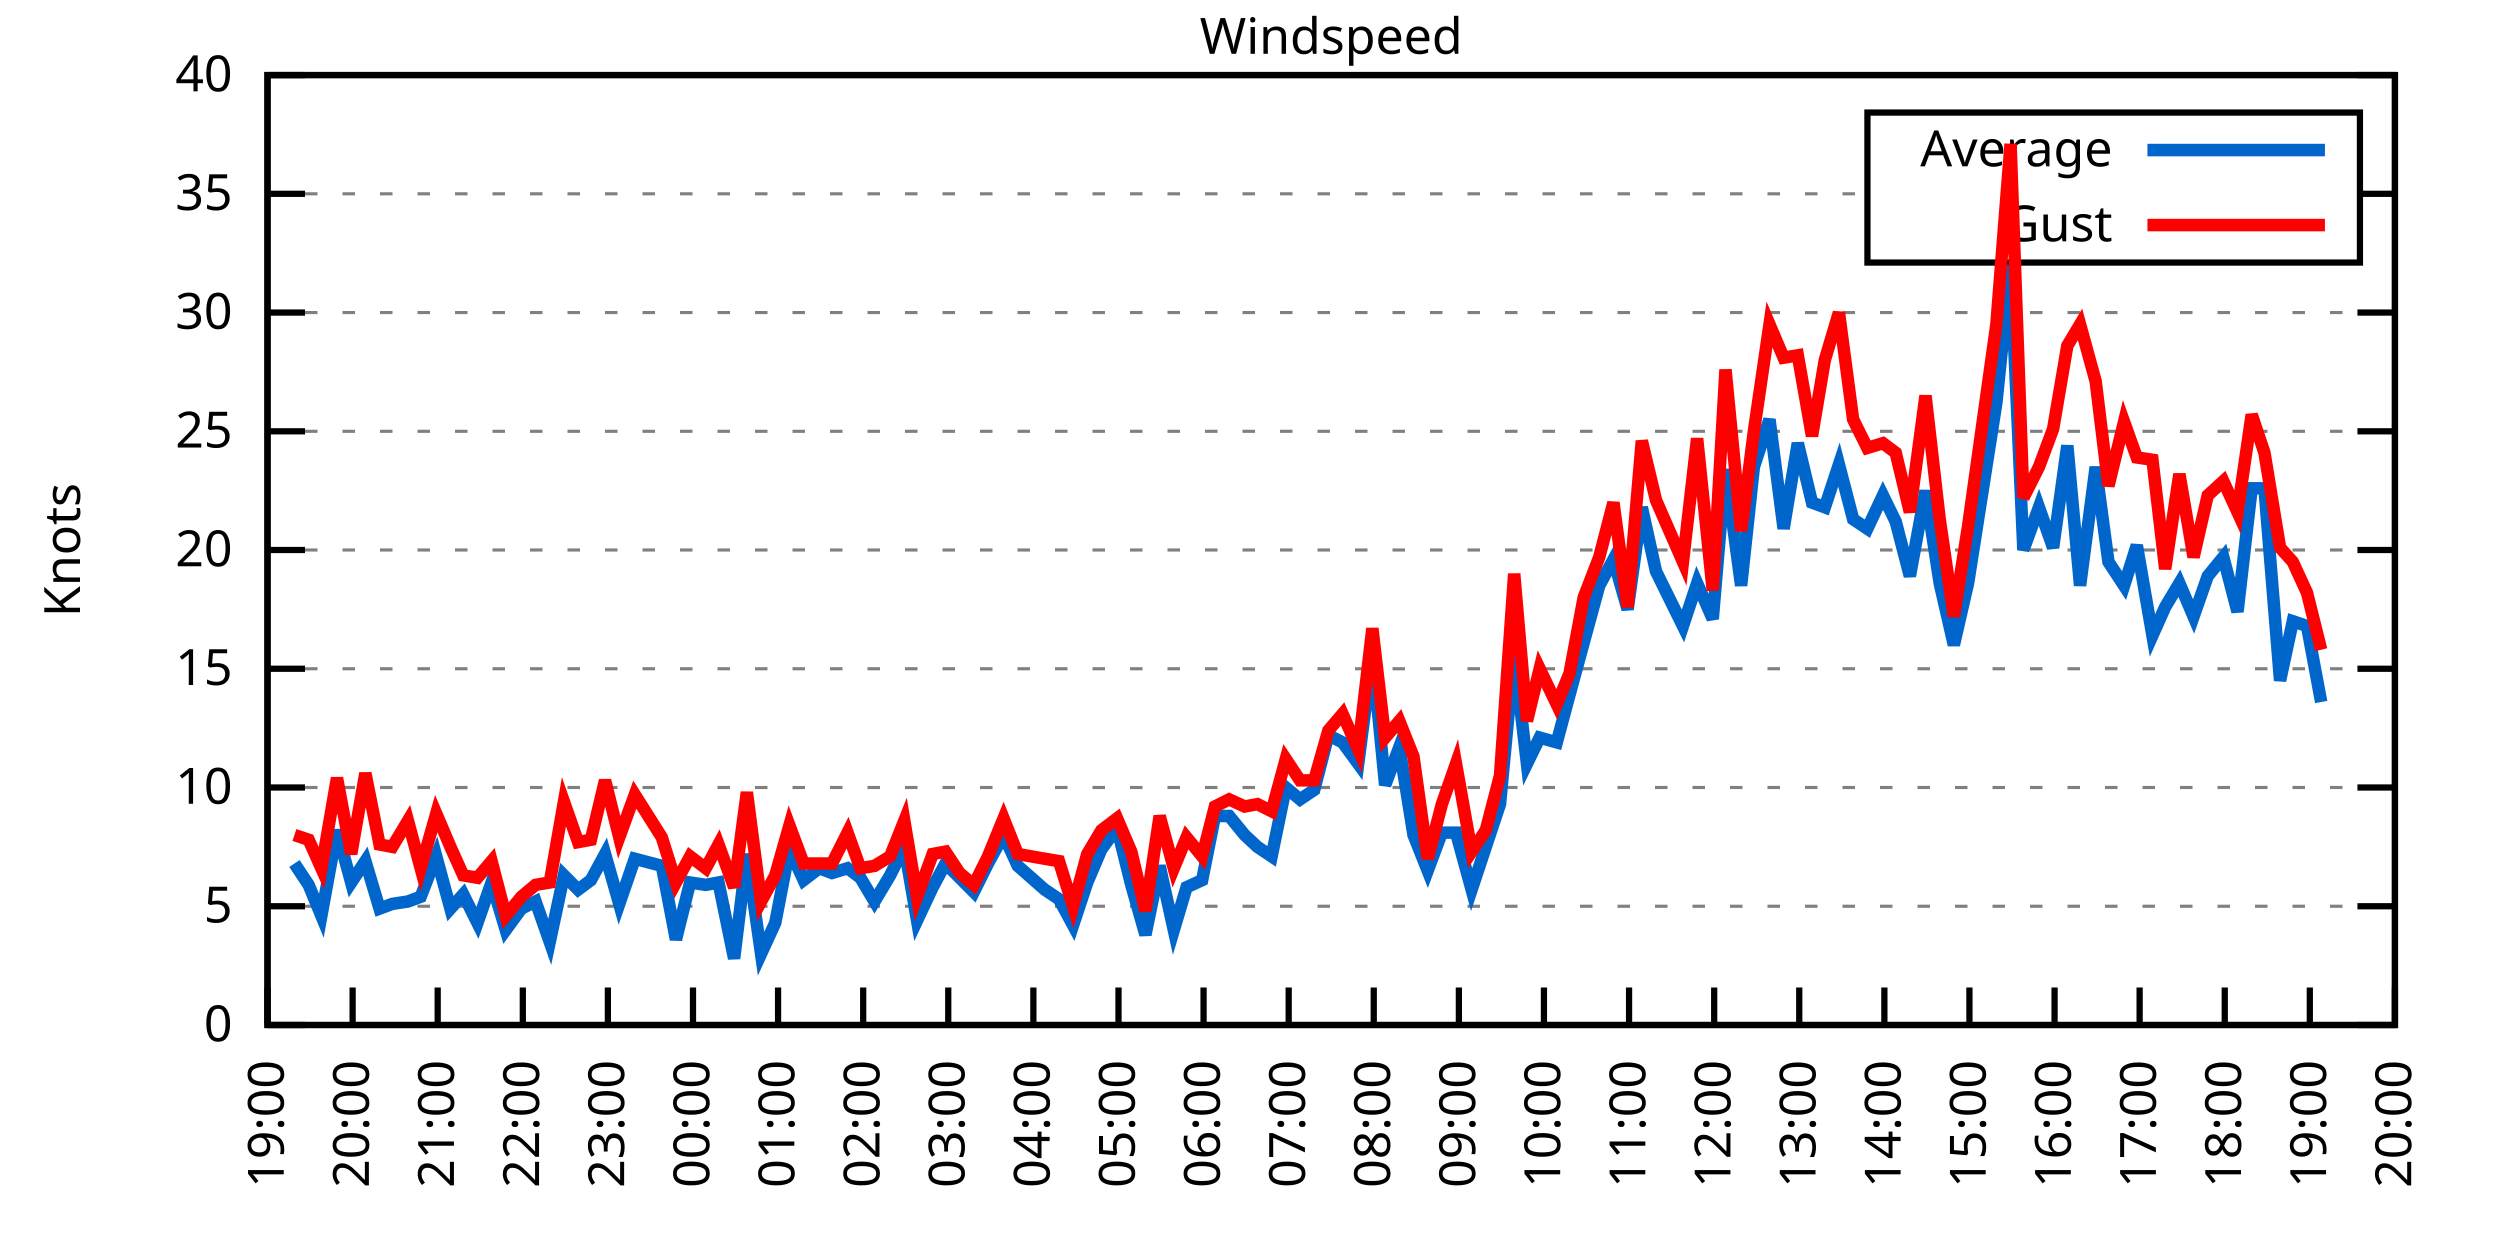
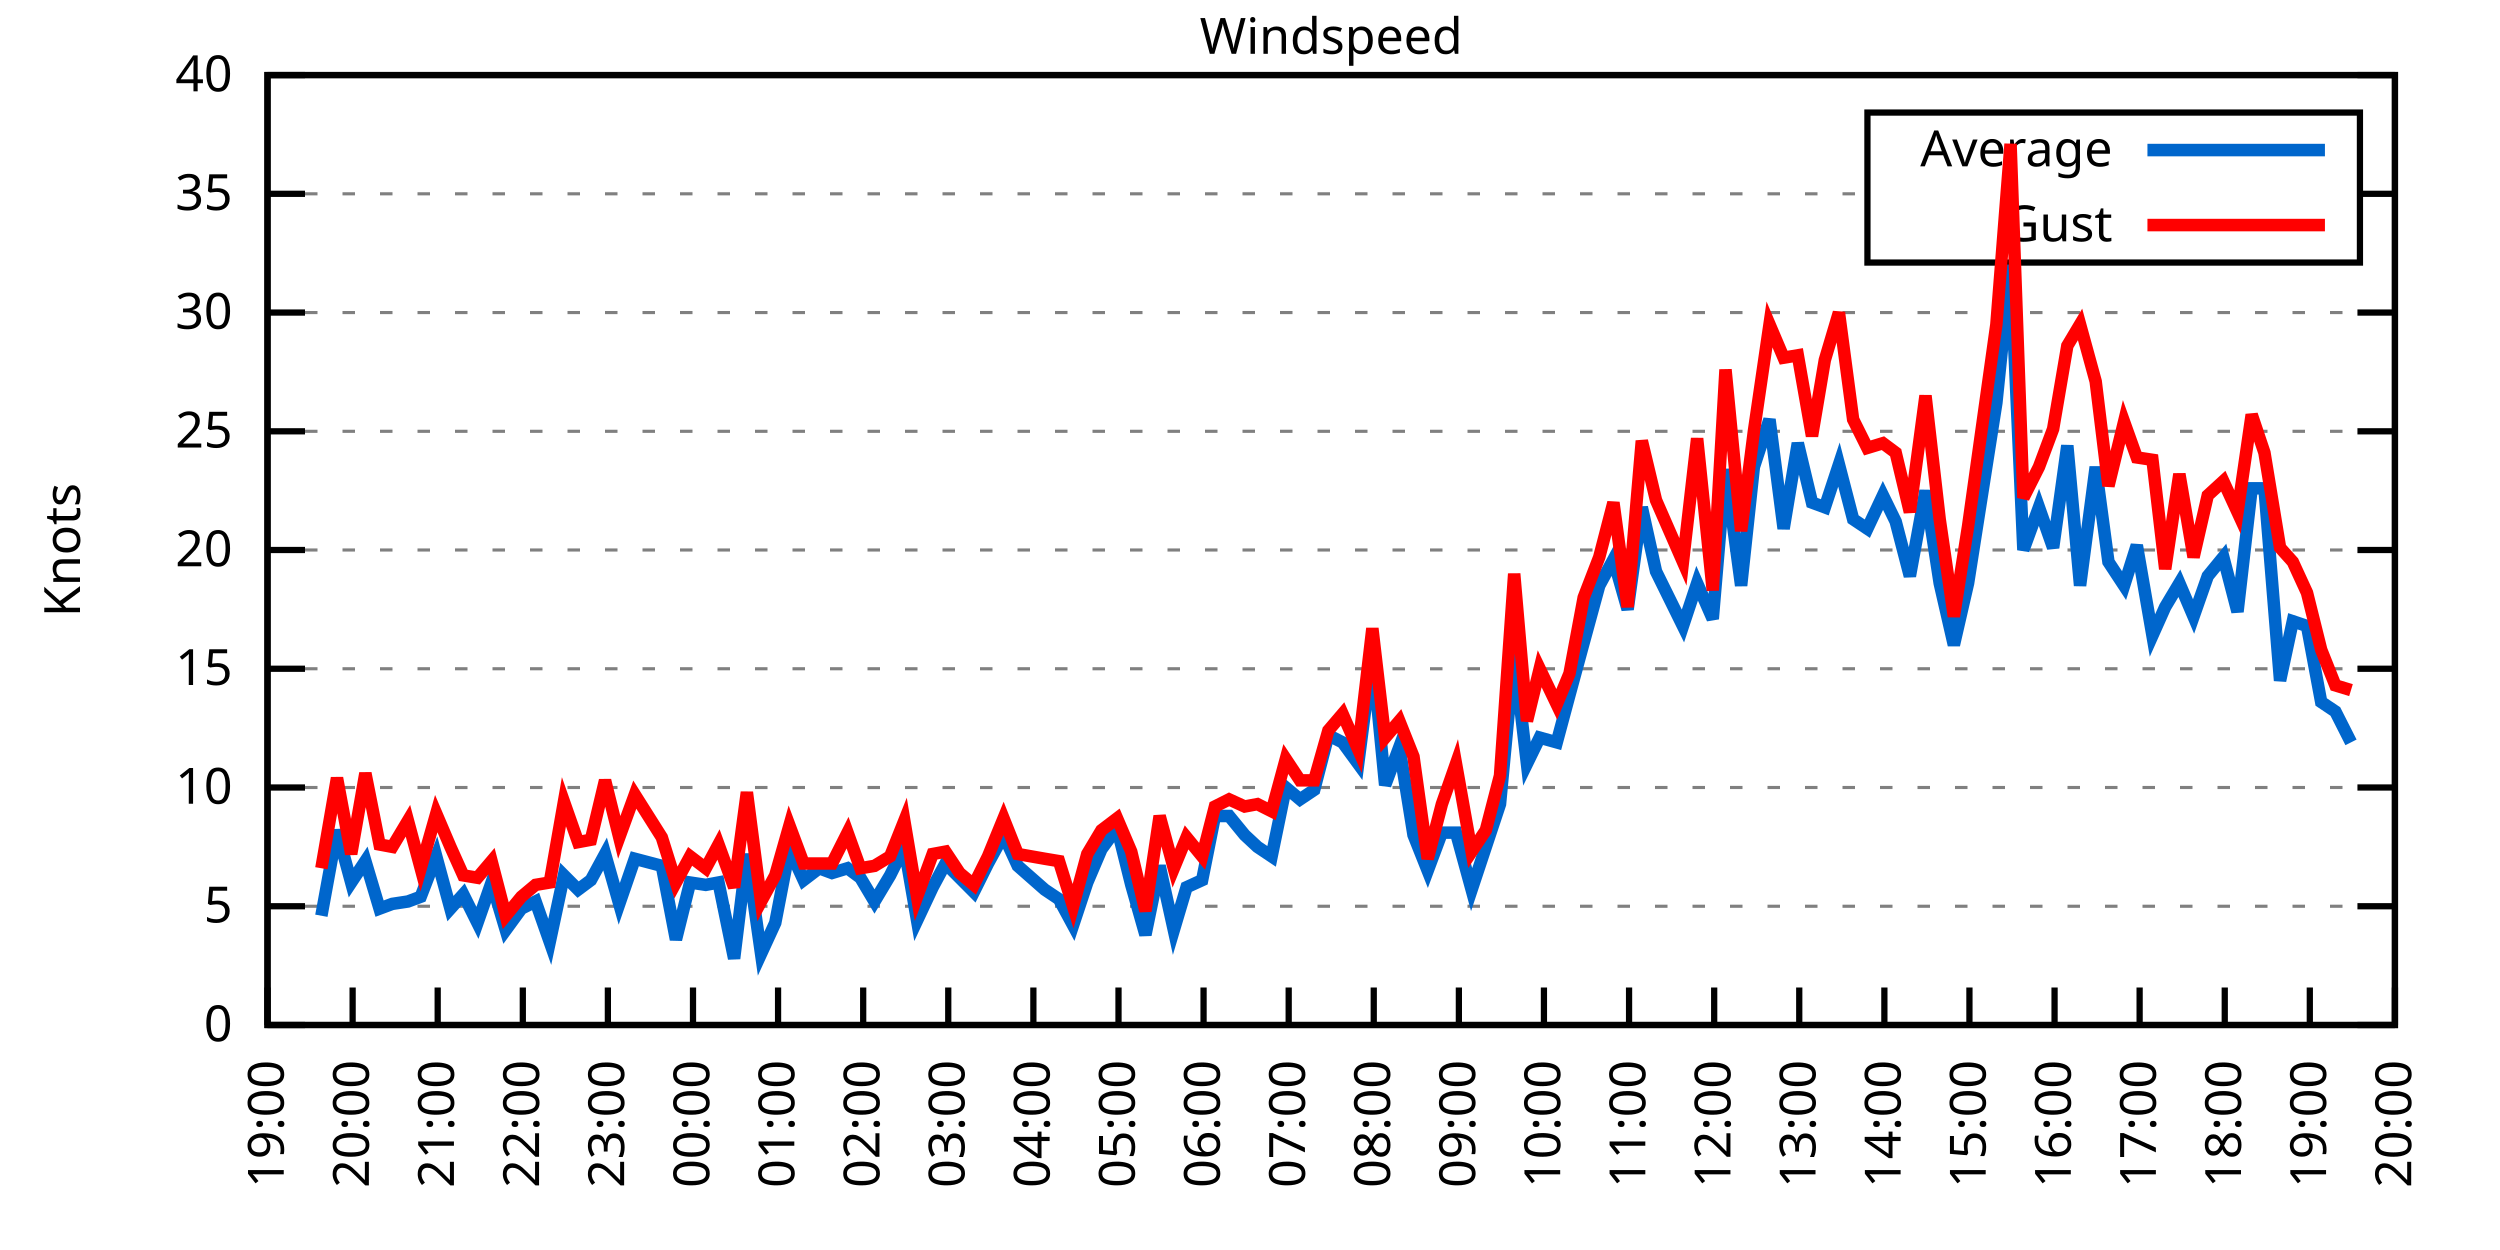
<svg xmlns="http://www.w3.org/2000/svg" xmlns:xlink="http://www.w3.org/1999/xlink" width="400" height="200" viewBox="0 0 400 200">
  <g id="gnuplot_canvas">
    <rect x="0" y="0" width="400" height="200" fill="none" />
    <defs>
      <circle id="gpDot" r="0.5" stroke-width="0.5" stroke="currentColor" />
      <path id="gpPt0" stroke-width="0.333" stroke="currentColor" d="M-1,0 h2 M0,-1 v2" />
      <path id="gpPt1" stroke-width="0.333" stroke="currentColor" d="M-1,-1 L1,1 M1,-1 L-1,1" />
      <path id="gpPt2" stroke-width="0.333" stroke="currentColor" d="M-1,0 L1,0 M0,-1 L0,1 M-1,-1 L1,1 M-1,1 L1,-1" />
      <rect id="gpPt3" stroke-width="0.333" stroke="currentColor" x="-1" y="-1" width="2" height="2" />
      <rect id="gpPt4" stroke-width="0.333" stroke="currentColor" fill="currentColor" x="-1" y="-1" width="2" height="2" />
      <circle id="gpPt5" stroke-width="0.333" stroke="currentColor" cx="0" cy="0" r="1" />
      <use xlink:href="#gpPt5" id="gpPt6" fill="currentColor" stroke="none" />
      <path id="gpPt7" stroke-width="0.333" stroke="currentColor" d="M0,-1.33 L-1.33,0.67 L1.33,0.67 z" />
      <use xlink:href="#gpPt7" id="gpPt8" fill="currentColor" stroke="none" />
      <use xlink:href="#gpPt7" id="gpPt9" stroke="currentColor" transform="rotate(180)" />
      <use xlink:href="#gpPt9" id="gpPt10" fill="currentColor" stroke="none" />
      <use xlink:href="#gpPt3" id="gpPt11" stroke="currentColor" transform="rotate(45)" />
      <use xlink:href="#gpPt11" id="gpPt12" fill="currentColor" stroke="none" />
      <path id="gpPt13" stroke-width="0.333" stroke="currentColor" d="M0,1.330 L1.265,0.411 L0.782,-1.067 L-0.782,-1.076 L-1.265,0.411 z" />
      <use xlink:href="#gpPt13" id="gpPt14" fill="currentColor" stroke="none" />
      <filter id="textbox" filterUnits="objectBoundingBox" x="0" y="0" height="1" width="1">
        <feFlood flood-color="white" flood-opacity="1" result="bgnd" />
        <feComposite in="SourceGraphic" in2="bgnd" operator="atop" />
      </filter>
      <filter id="greybox" filterUnits="objectBoundingBox" x="0" y="0" height="1" width="1">
        <feFlood flood-color="lightgrey" flood-opacity="1" result="grey" />
        <feComposite in="SourceGraphic" in2="grey" operator="atop" />
      </filter>
    </defs>
    <g fill="none" color="white" stroke="currentColor" stroke-width="1.00" stroke-linecap="butt" stroke-linejoin="miter">
</g>
    <g fill="none" color="black" stroke="currentColor" stroke-width="1.00" stroke-linecap="butt" stroke-linejoin="miter">
      <g stroke="none" shape-rendering="crispEdges">
        <polygon fill="rgb(255, 255, 255)" points="42.80,164.00 383.18,164.00 383.18,12.02 42.80,12.02 " />
      </g>
    </g>
    <g fill="none" color="black" stroke="currentColor" stroke-width="1.00" stroke-linecap="butt" stroke-linejoin="miter">
</g>
    <g fill="none" color="black" stroke="black" stroke-width="0.50" stroke-linecap="butt" stroke-linejoin="miter">
</g>
    <g fill="none" color="gray" stroke="currentColor" stroke-width="0.50" stroke-linecap="butt" stroke-linejoin="miter">
      <path stroke="gray" stroke-dasharray="2,4" class="gridline" d="M42.80,164.00 L383.19,164.00  " />
    </g>
    <g fill="none" color="gray" stroke="gray" stroke-width="1.00" stroke-linecap="butt" stroke-linejoin="miter">
</g>
    <g fill="none" color="black" stroke="currentColor" stroke-width="1.00" stroke-linecap="butt" stroke-linejoin="miter">
      <path stroke="black" d="M42.80,164.00 L48.80,164.00 M383.19,164.00 L377.19,164.00  " />
      <g transform="translate(37.20,166.60)" stroke="none" fill="black" font-family="Sans" font-size="8.00" text-anchor="end">
        <text>
          <tspan font-family="Sans"> 0</tspan>
        </text>
      </g>
    </g>
    <g fill="none" color="black" stroke="currentColor" stroke-width="1.00" stroke-linecap="butt" stroke-linejoin="miter">
</g>
    <g fill="none" color="black" stroke="black" stroke-width="0.50" stroke-linecap="butt" stroke-linejoin="miter">
</g>
    <g fill="none" color="gray" stroke="currentColor" stroke-width="0.50" stroke-linecap="butt" stroke-linejoin="miter">
      <path stroke="gray" stroke-dasharray="2,4" class="gridline" d="M42.80,145.00 L383.19,145.00  " />
    </g>
    <g fill="none" color="gray" stroke="gray" stroke-width="1.00" stroke-linecap="butt" stroke-linejoin="miter">
</g>
    <g fill="none" color="black" stroke="currentColor" stroke-width="1.00" stroke-linecap="butt" stroke-linejoin="miter">
      <path stroke="black" d="M42.80,145.00 L48.80,145.00 M383.19,145.00 L377.19,145.00  " />
      <g transform="translate(37.20,147.60)" stroke="none" fill="black" font-family="Sans" font-size="8.00" text-anchor="end">
        <text>
          <tspan font-family="Sans"> 5</tspan>
        </text>
      </g>
    </g>
    <g fill="none" color="black" stroke="currentColor" stroke-width="1.00" stroke-linecap="butt" stroke-linejoin="miter">
</g>
    <g fill="none" color="black" stroke="black" stroke-width="0.50" stroke-linecap="butt" stroke-linejoin="miter">
</g>
    <g fill="none" color="gray" stroke="currentColor" stroke-width="0.50" stroke-linecap="butt" stroke-linejoin="miter">
      <path stroke="gray" stroke-dasharray="2,4" class="gridline" d="M42.80,126.00 L383.19,126.00  " />
    </g>
    <g fill="none" color="gray" stroke="gray" stroke-width="1.00" stroke-linecap="butt" stroke-linejoin="miter">
</g>
    <g fill="none" color="black" stroke="currentColor" stroke-width="1.00" stroke-linecap="butt" stroke-linejoin="miter">
      <path stroke="black" d="M42.80,126.00 L48.80,126.00 M383.19,126.00 L377.19,126.00  " />
      <g transform="translate(37.20,128.60)" stroke="none" fill="black" font-family="Sans" font-size="8.00" text-anchor="end">
        <text>
          <tspan font-family="Sans"> 10</tspan>
        </text>
      </g>
    </g>
    <g fill="none" color="black" stroke="currentColor" stroke-width="1.00" stroke-linecap="butt" stroke-linejoin="miter">
</g>
    <g fill="none" color="black" stroke="black" stroke-width="0.50" stroke-linecap="butt" stroke-linejoin="miter">
</g>
    <g fill="none" color="gray" stroke="currentColor" stroke-width="0.50" stroke-linecap="butt" stroke-linejoin="miter">
      <path stroke="gray" stroke-dasharray="2,4" class="gridline" d="M42.80,107.00 L383.19,107.00  " />
    </g>
    <g fill="none" color="gray" stroke="gray" stroke-width="1.00" stroke-linecap="butt" stroke-linejoin="miter">
</g>
    <g fill="none" color="black" stroke="currentColor" stroke-width="1.00" stroke-linecap="butt" stroke-linejoin="miter">
      <path stroke="black" d="M42.80,107.00 L48.80,107.00 M383.19,107.00 L377.19,107.00  " />
      <g transform="translate(37.20,109.60)" stroke="none" fill="black" font-family="Sans" font-size="8.00" text-anchor="end">
        <text>
          <tspan font-family="Sans"> 15</tspan>
        </text>
      </g>
    </g>
    <g fill="none" color="black" stroke="currentColor" stroke-width="1.00" stroke-linecap="butt" stroke-linejoin="miter">
</g>
    <g fill="none" color="black" stroke="black" stroke-width="0.50" stroke-linecap="butt" stroke-linejoin="miter">
</g>
    <g fill="none" color="gray" stroke="currentColor" stroke-width="0.50" stroke-linecap="butt" stroke-linejoin="miter">
      <path stroke="gray" stroke-dasharray="2,4" class="gridline" d="M42.80,88.00 L383.19,88.00  " />
    </g>
    <g fill="none" color="gray" stroke="gray" stroke-width="1.00" stroke-linecap="butt" stroke-linejoin="miter">
</g>
    <g fill="none" color="black" stroke="currentColor" stroke-width="1.00" stroke-linecap="butt" stroke-linejoin="miter">
      <path stroke="black" d="M42.80,88.00 L48.80,88.00 M383.19,88.00 L377.19,88.00  " />
      <g transform="translate(37.20,90.60)" stroke="none" fill="black" font-family="Sans" font-size="8.00" text-anchor="end">
        <text>
          <tspan font-family="Sans"> 20</tspan>
        </text>
      </g>
    </g>
    <g fill="none" color="black" stroke="currentColor" stroke-width="1.00" stroke-linecap="butt" stroke-linejoin="miter">
</g>
    <g fill="none" color="black" stroke="black" stroke-width="0.50" stroke-linecap="butt" stroke-linejoin="miter">
</g>
    <g fill="none" color="gray" stroke="currentColor" stroke-width="0.50" stroke-linecap="butt" stroke-linejoin="miter">
      <path stroke="gray" stroke-dasharray="2,4" class="gridline" d="M42.80,69.01 L383.19,69.01  " />
    </g>
    <g fill="none" color="gray" stroke="gray" stroke-width="1.00" stroke-linecap="butt" stroke-linejoin="miter">
</g>
    <g fill="none" color="black" stroke="currentColor" stroke-width="1.00" stroke-linecap="butt" stroke-linejoin="miter">
      <path stroke="black" d="M42.80,69.01 L48.80,69.01 M383.19,69.01 L377.19,69.01  " />
      <g transform="translate(37.20,71.61)" stroke="none" fill="black" font-family="Sans" font-size="8.00" text-anchor="end">
        <text>
          <tspan font-family="Sans"> 25</tspan>
        </text>
      </g>
    </g>
    <g fill="none" color="black" stroke="currentColor" stroke-width="1.00" stroke-linecap="butt" stroke-linejoin="miter">
</g>
    <g fill="none" color="black" stroke="black" stroke-width="0.50" stroke-linecap="butt" stroke-linejoin="miter">
</g>
    <g fill="none" color="gray" stroke="currentColor" stroke-width="0.50" stroke-linecap="butt" stroke-linejoin="miter">
      <path stroke="gray" stroke-dasharray="2,4" class="gridline" d="M42.80,50.01 L383.19,50.01  " />
    </g>
    <g fill="none" color="gray" stroke="gray" stroke-width="1.00" stroke-linecap="butt" stroke-linejoin="miter">
</g>
    <g fill="none" color="black" stroke="currentColor" stroke-width="1.00" stroke-linecap="butt" stroke-linejoin="miter">
      <path stroke="black" d="M42.80,50.01 L48.80,50.01 M383.19,50.01 L377.19,50.01  " />
      <g transform="translate(37.20,52.61)" stroke="none" fill="black" font-family="Sans" font-size="8.00" text-anchor="end">
        <text>
          <tspan font-family="Sans"> 30</tspan>
        </text>
      </g>
    </g>
    <g fill="none" color="black" stroke="currentColor" stroke-width="1.00" stroke-linecap="butt" stroke-linejoin="miter">
</g>
    <g fill="none" color="black" stroke="black" stroke-width="0.50" stroke-linecap="butt" stroke-linejoin="miter">
</g>
    <g fill="none" color="gray" stroke="currentColor" stroke-width="0.50" stroke-linecap="butt" stroke-linejoin="miter">
      <path stroke="gray" stroke-dasharray="2,4" class="gridline" d="M42.80,31.01 L298.79,31.01 M377.59,31.01 L383.19,31.01  " />
    </g>
    <g fill="none" color="gray" stroke="gray" stroke-width="1.00" stroke-linecap="butt" stroke-linejoin="miter">
</g>
    <g fill="none" color="black" stroke="currentColor" stroke-width="1.00" stroke-linecap="butt" stroke-linejoin="miter">
      <path stroke="black" d="M42.80,31.01 L48.80,31.01 M383.19,31.01 L377.19,31.01  " />
      <g transform="translate(37.20,33.61)" stroke="none" fill="black" font-family="Sans" font-size="8.00" text-anchor="end">
        <text>
          <tspan font-family="Sans"> 35</tspan>
        </text>
      </g>
    </g>
    <g fill="none" color="black" stroke="currentColor" stroke-width="1.00" stroke-linecap="butt" stroke-linejoin="miter">
</g>
    <g fill="none" color="black" stroke="black" stroke-width="0.50" stroke-linecap="butt" stroke-linejoin="miter">
</g>
    <g fill="none" color="gray" stroke="currentColor" stroke-width="0.50" stroke-linecap="butt" stroke-linejoin="miter">
      <path stroke="gray" stroke-dasharray="2,4" class="gridline" d="M42.80,12.01 L383.19,12.01  " />
    </g>
    <g fill="none" color="gray" stroke="gray" stroke-width="1.00" stroke-linecap="butt" stroke-linejoin="miter">
</g>
    <g fill="none" color="black" stroke="currentColor" stroke-width="1.00" stroke-linecap="butt" stroke-linejoin="miter">
      <path stroke="black" d="M42.80,12.01 L48.80,12.01 M383.19,12.01 L377.19,12.01  " />
      <g transform="translate(37.20,14.61)" stroke="none" fill="black" font-family="Sans" font-size="8.00" text-anchor="end">
        <text>
          <tspan font-family="Sans"> 40</tspan>
        </text>
      </g>
    </g>
    <g fill="none" color="black" stroke="currentColor" stroke-width="1.00" stroke-linecap="butt" stroke-linejoin="miter">
      <path stroke="black" d="M42.80,164.00 L42.80,158.00  " />
      <g transform="translate(45.40,169.60) rotate(270.00)" stroke="none" fill="black" font-family="Sans" font-size="8.00" text-anchor="end">
        <text>
          <tspan font-family="Sans">19:00</tspan>
        </text>
      </g>
    </g>
    <g fill="none" color="black" stroke="currentColor" stroke-width="1.00" stroke-linecap="butt" stroke-linejoin="miter">
      <path stroke="black" d="M56.42,164.00 L56.42,158.00  " />
      <g transform="translate(59.02,169.60) rotate(270.00)" stroke="none" fill="black" font-family="Sans" font-size="8.00" text-anchor="end">
        <text>
          <tspan font-family="Sans">20:00</tspan>
        </text>
      </g>
    </g>
    <g fill="none" color="black" stroke="currentColor" stroke-width="1.00" stroke-linecap="butt" stroke-linejoin="miter">
      <path stroke="black" d="M70.03,164.00 L70.03,158.00  " />
      <g transform="translate(72.63,169.60) rotate(270.00)" stroke="none" fill="black" font-family="Sans" font-size="8.00" text-anchor="end">
        <text>
          <tspan font-family="Sans">21:00</tspan>
        </text>
      </g>
    </g>
    <g fill="none" color="black" stroke="currentColor" stroke-width="1.00" stroke-linecap="butt" stroke-linejoin="miter">
      <path stroke="black" d="M83.65,164.00 L83.65,158.00  " />
      <g transform="translate(86.25,169.60) rotate(270.00)" stroke="none" fill="black" font-family="Sans" font-size="8.00" text-anchor="end">
        <text>
          <tspan font-family="Sans">22:00</tspan>
        </text>
      </g>
    </g>
    <g fill="none" color="black" stroke="currentColor" stroke-width="1.00" stroke-linecap="butt" stroke-linejoin="miter">
      <path stroke="black" d="M97.26,164.00 L97.26,158.00  " />
      <g transform="translate(99.86,169.60) rotate(270.00)" stroke="none" fill="black" font-family="Sans" font-size="8.00" text-anchor="end">
        <text>
          <tspan font-family="Sans">23:00</tspan>
        </text>
      </g>
    </g>
    <g fill="none" color="black" stroke="currentColor" stroke-width="1.00" stroke-linecap="butt" stroke-linejoin="miter">
      <path stroke="black" d="M110.88,164.00 L110.88,158.00  " />
      <g transform="translate(113.48,169.60) rotate(270.00)" stroke="none" fill="black" font-family="Sans" font-size="8.00" text-anchor="end">
        <text>
          <tspan font-family="Sans">00:00</tspan>
        </text>
      </g>
    </g>
    <g fill="none" color="black" stroke="currentColor" stroke-width="1.00" stroke-linecap="butt" stroke-linejoin="miter">
      <path stroke="black" d="M124.49,164.00 L124.49,158.00  " />
      <g transform="translate(127.09,169.60) rotate(270.00)" stroke="none" fill="black" font-family="Sans" font-size="8.00" text-anchor="end">
        <text>
          <tspan font-family="Sans">01:00</tspan>
        </text>
      </g>
    </g>
    <g fill="none" color="black" stroke="currentColor" stroke-width="1.00" stroke-linecap="butt" stroke-linejoin="miter">
      <path stroke="black" d="M138.11,164.00 L138.11,158.00  " />
      <g transform="translate(140.71,169.60) rotate(270.00)" stroke="none" fill="black" font-family="Sans" font-size="8.00" text-anchor="end">
        <text>
          <tspan font-family="Sans">02:00</tspan>
        </text>
      </g>
    </g>
    <g fill="none" color="black" stroke="currentColor" stroke-width="1.00" stroke-linecap="butt" stroke-linejoin="miter">
      <path stroke="black" d="M151.72,164.00 L151.72,158.00  " />
      <g transform="translate(154.32,169.60) rotate(270.00)" stroke="none" fill="black" font-family="Sans" font-size="8.00" text-anchor="end">
        <text>
          <tspan font-family="Sans">03:00</tspan>
        </text>
      </g>
    </g>
    <g fill="none" color="black" stroke="currentColor" stroke-width="1.00" stroke-linecap="butt" stroke-linejoin="miter">
      <path stroke="black" d="M165.34,164.00 L165.34,158.00  " />
      <g transform="translate(167.94,169.60) rotate(270.00)" stroke="none" fill="black" font-family="Sans" font-size="8.00" text-anchor="end">
        <text>
          <tspan font-family="Sans">04:00</tspan>
        </text>
      </g>
    </g>
    <g fill="none" color="black" stroke="currentColor" stroke-width="1.00" stroke-linecap="butt" stroke-linejoin="miter">
      <path stroke="black" d="M178.96,164.00 L178.96,158.00  " />
      <g transform="translate(181.56,169.60) rotate(270.00)" stroke="none" fill="black" font-family="Sans" font-size="8.00" text-anchor="end">
        <text>
          <tspan font-family="Sans">05:00</tspan>
        </text>
      </g>
    </g>
    <g fill="none" color="black" stroke="currentColor" stroke-width="1.00" stroke-linecap="butt" stroke-linejoin="miter">
      <path stroke="black" d="M192.57,164.00 L192.57,158.00  " />
      <g transform="translate(195.17,169.60) rotate(270.00)" stroke="none" fill="black" font-family="Sans" font-size="8.00" text-anchor="end">
        <text>
          <tspan font-family="Sans">06:00</tspan>
        </text>
      </g>
    </g>
    <g fill="none" color="black" stroke="currentColor" stroke-width="1.00" stroke-linecap="butt" stroke-linejoin="miter">
      <path stroke="black" d="M206.19,164.00 L206.19,158.00  " />
      <g transform="translate(208.79,169.60) rotate(270.00)" stroke="none" fill="black" font-family="Sans" font-size="8.00" text-anchor="end">
        <text>
          <tspan font-family="Sans">07:00</tspan>
        </text>
      </g>
    </g>
    <g fill="none" color="black" stroke="currentColor" stroke-width="1.00" stroke-linecap="butt" stroke-linejoin="miter">
      <path stroke="black" d="M219.80,164.00 L219.80,158.00  " />
      <g transform="translate(222.40,169.60) rotate(270.00)" stroke="none" fill="black" font-family="Sans" font-size="8.00" text-anchor="end">
        <text>
          <tspan font-family="Sans">08:00</tspan>
        </text>
      </g>
    </g>
    <g fill="none" color="black" stroke="currentColor" stroke-width="1.00" stroke-linecap="butt" stroke-linejoin="miter">
      <path stroke="black" d="M233.42,164.00 L233.42,158.00  " />
      <g transform="translate(236.02,169.60) rotate(270.00)" stroke="none" fill="black" font-family="Sans" font-size="8.00" text-anchor="end">
        <text>
          <tspan font-family="Sans">09:00</tspan>
        </text>
      </g>
    </g>
    <g fill="none" color="black" stroke="currentColor" stroke-width="1.00" stroke-linecap="butt" stroke-linejoin="miter">
      <path stroke="black" d="M247.03,164.00 L247.03,158.00  " />
      <g transform="translate(249.63,169.60) rotate(270.00)" stroke="none" fill="black" font-family="Sans" font-size="8.00" text-anchor="end">
        <text>
          <tspan font-family="Sans">10:00</tspan>
        </text>
      </g>
    </g>
    <g fill="none" color="black" stroke="currentColor" stroke-width="1.00" stroke-linecap="butt" stroke-linejoin="miter">
      <path stroke="black" d="M260.65,164.00 L260.65,158.00  " />
      <g transform="translate(263.25,169.60) rotate(270.00)" stroke="none" fill="black" font-family="Sans" font-size="8.00" text-anchor="end">
        <text>
          <tspan font-family="Sans">11:00</tspan>
        </text>
      </g>
    </g>
    <g fill="none" color="black" stroke="currentColor" stroke-width="1.00" stroke-linecap="butt" stroke-linejoin="miter">
      <path stroke="black" d="M274.27,164.00 L274.27,158.00  " />
      <g transform="translate(276.87,169.60) rotate(270.00)" stroke="none" fill="black" font-family="Sans" font-size="8.00" text-anchor="end">
        <text>
          <tspan font-family="Sans">12:00</tspan>
        </text>
      </g>
    </g>
    <g fill="none" color="black" stroke="currentColor" stroke-width="1.00" stroke-linecap="butt" stroke-linejoin="miter">
      <path stroke="black" d="M287.88,164.00 L287.88,158.00  " />
      <g transform="translate(290.48,169.60) rotate(270.00)" stroke="none" fill="black" font-family="Sans" font-size="8.00" text-anchor="end">
        <text>
          <tspan font-family="Sans">13:00</tspan>
        </text>
      </g>
    </g>
    <g fill="none" color="black" stroke="currentColor" stroke-width="1.00" stroke-linecap="butt" stroke-linejoin="miter">
      <path stroke="black" d="M301.50,164.00 L301.50,158.00  " />
      <g transform="translate(304.10,169.60) rotate(270.00)" stroke="none" fill="black" font-family="Sans" font-size="8.00" text-anchor="end">
        <text>
          <tspan font-family="Sans">14:00</tspan>
        </text>
      </g>
    </g>
    <g fill="none" color="black" stroke="currentColor" stroke-width="1.00" stroke-linecap="butt" stroke-linejoin="miter">
      <path stroke="black" d="M315.11,164.00 L315.11,158.00  " />
      <g transform="translate(317.71,169.60) rotate(270.00)" stroke="none" fill="black" font-family="Sans" font-size="8.00" text-anchor="end">
        <text>
          <tspan font-family="Sans">15:00</tspan>
        </text>
      </g>
    </g>
    <g fill="none" color="black" stroke="currentColor" stroke-width="1.00" stroke-linecap="butt" stroke-linejoin="miter">
      <path stroke="black" d="M328.73,164.00 L328.73,158.00  " />
      <g transform="translate(331.33,169.60) rotate(270.00)" stroke="none" fill="black" font-family="Sans" font-size="8.00" text-anchor="end">
        <text>
          <tspan font-family="Sans">16:00</tspan>
        </text>
      </g>
    </g>
    <g fill="none" color="black" stroke="currentColor" stroke-width="1.00" stroke-linecap="butt" stroke-linejoin="miter">
      <path stroke="black" d="M342.34,164.00 L342.34,158.00  " />
      <g transform="translate(344.94,169.60) rotate(270.00)" stroke="none" fill="black" font-family="Sans" font-size="8.00" text-anchor="end">
        <text>
          <tspan font-family="Sans">17:00</tspan>
        </text>
      </g>
    </g>
    <g fill="none" color="black" stroke="currentColor" stroke-width="1.00" stroke-linecap="butt" stroke-linejoin="miter">
      <path stroke="black" d="M355.96,164.00 L355.96,158.00  " />
      <g transform="translate(358.56,169.60) rotate(270.00)" stroke="none" fill="black" font-family="Sans" font-size="8.00" text-anchor="end">
        <text>
          <tspan font-family="Sans">18:00</tspan>
        </text>
      </g>
    </g>
    <g fill="none" color="black" stroke="currentColor" stroke-width="1.00" stroke-linecap="butt" stroke-linejoin="miter">
      <path stroke="black" d="M369.57,164.00 L369.57,158.00  " />
      <g transform="translate(372.17,169.60) rotate(270.00)" stroke="none" fill="black" font-family="Sans" font-size="8.00" text-anchor="end">
        <text>
          <tspan font-family="Sans">19:00</tspan>
        </text>
      </g>
    </g>
    <g fill="none" color="black" stroke="currentColor" stroke-width="1.00" stroke-linecap="butt" stroke-linejoin="miter">
      <path stroke="black" d="M383.19,164.00 L383.19,158.00  " />
      <g transform="translate(385.79,169.60) rotate(270.00)" stroke="none" fill="black" font-family="Sans" font-size="8.00" text-anchor="end">
        <text>
          <tspan font-family="Sans">20:00</tspan>
        </text>
      </g>
    </g>
    <g fill="none" color="black" stroke="currentColor" stroke-width="1.00" stroke-linecap="butt" stroke-linejoin="miter">
</g>
    <g fill="none" color="black" stroke="currentColor" stroke-width="1.00" stroke-linecap="butt" stroke-linejoin="miter">
      <path stroke="black" d="M42.80,12.01 L42.80,164.00 L383.19,164.00 L383.19,12.01 L42.80,12.01 Z  " />
    </g>
    <g fill="none" color="black" stroke="currentColor" stroke-width="1.00" stroke-linecap="butt" stroke-linejoin="miter">
</g>
    <g fill="none" color="black" stroke="currentColor" stroke-width="1.00" stroke-linecap="butt" stroke-linejoin="miter">
      <path stroke="black" d="M298.79,42.01 L298.79,18.01 L377.59,18.01 L377.59,42.01 L298.79,42.01 Z  " />
    </g>
    <g id="Windspeed_plot_1">
      <g fill="none" color="white" stroke="black" stroke-width="2.00" stroke-linecap="butt" stroke-linejoin="miter">
</g>
      <g fill="none" color="black" stroke="currentColor" stroke-width="2.00" stroke-linecap="butt" stroke-linejoin="miter">
        <g transform="translate(337.99,26.61)" stroke="none" fill="black" font-family="Sans" font-size="8.00" text-anchor="end">
          <text>
            <tspan font-family="Sans">Average</tspan>
          </text>
        </g>
      </g>
      <g fill="none" color="black" stroke="currentColor" stroke-width="2.00" stroke-linecap="butt" stroke-linejoin="miter">
-         <path stroke="rgb(  0, 102, 204)" d="M343.59,24.01 L371.99,24.01 M47.11,138.16 L49.38,141.58 L51.42,146.52 L53.92,132.84 L56.19,141.20 L58.46,137.78   L60.73,145.38 L62.77,144.62 L65.27,144.24 L67.31,143.48 L69.80,137.02 L72.07,145.38 L74.12,143.10 L76.39,147.66   L78.65,141.20 L80.92,148.80 L83.42,145.38 L85.69,144.24 L87.96,150.70 L90.23,140.06 L92.50,142.34 L94.54,140.82   L96.81,136.64 L99.08,144.62 L101.57,137.40 L105.89,138.54 L108.15,150.32 L110.42,141.20 L112.92,141.58 L114.96,141.20   L117.46,153.36 L119.50,136.64 L121.77,152.60 L124.04,147.66 L126.31,135.88 L128.58,140.82 L131.07,138.92 L133.12,139.68   L135.61,138.92 L137.66,140.44 L139.92,144.24 L142.42,140.06 L144.69,135.50 L146.73,147.28 L149.23,141.96 L151.27,138.16   L153.54,140.44 L155.81,142.72 L158.08,138.16 L160.57,133.60 L162.84,138.54 L167.16,142.34 L169.43,143.86 L171.69,148.04   L173.96,141.20 L176.23,135.88 L178.73,132.46 L181.00,141.58 L183.27,149.56 L185.54,138.54 L187.81,148.80 L189.85,141.96   L192.34,140.82 L194.39,130.56 L196.66,130.56 L199.15,133.60 L201.19,135.50 L203.46,137.02 L205.73,126.00 L208.00,127.90   L210.27,126.38 L212.54,117.64 L214.81,118.78 L217.31,122.20 L219.58,104.72 L221.62,125.62 L223.89,119.54 L226.16,133.60   L228.43,139.30 L230.70,133.22 L232.96,133.22 L235.46,142.34 L237.73,135.50 L240.00,128.66 L242.27,104.72 L244.31,122.20   L246.35,118.02 L249.08,118.78 L251.12,111.18 L253.39,102.82 L255.88,93.70 L258.15,89.52 L260.42,97.50 L262.69,81.17   L264.96,91.42 L269.27,100.16 L271.54,93.32 L274.04,99.02 L276.08,75.09 L278.58,93.70 L280.62,74.71 L283.12,67.11   L285.38,84.59 L287.65,70.91 L289.92,80.41 L291.97,81.17 L294.23,74.33 L296.50,83.07 L298.77,84.59 L301.27,79.27   L303.31,83.45 L305.58,92.18 L308.08,78.51 L310.35,93.32 L312.62,103.20 L314.89,93.32 L319.42,64.45 L321.69,42.41   L323.74,88.00 L326.23,81.17 L328.50,87.63 L330.77,71.29 L332.81,93.70 L335.31,74.71 L337.35,89.90 L339.85,93.70   L341.89,87.25 L344.39,101.68 L346.43,97.12 L348.70,93.32 L350.97,98.64 L353.24,92.18 L355.73,89.14 L358.00,97.88   L360.27,78.13 L362.31,78.13 L364.81,108.90 L366.85,99.40 L369.12,100.16 L371.39,112.32  " />
+         <path stroke="rgb(  0, 102, 204)" d="M343.59,24.01 L371.99,24.01 M51.42,146.52 L53.92,132.84 L56.19,141.20 L58.46,137.78 L60.73,145.38 L62.77,144.62   L65.27,144.24 L67.31,143.48 L69.80,137.02 L72.07,145.38 L74.12,143.10 L76.39,147.66 L78.65,141.20 L80.92,148.80   L83.42,145.38 L85.69,144.24 L87.96,150.70 L90.23,140.06 L92.50,142.34 L94.54,140.82 L96.81,136.64 L99.08,144.62   L101.57,137.40 L105.89,138.54 L108.15,150.32 L110.42,141.20 L112.92,141.58 L114.96,141.20 L117.46,153.36 L119.50,136.64   L121.77,152.60 L124.04,147.66 L126.31,135.88 L128.58,140.82 L131.07,138.92 L133.12,139.68 L135.61,138.92 L137.66,140.44   L139.92,144.24 L142.42,140.06 L144.69,135.50 L146.73,147.28 L149.23,141.96 L151.27,138.16 L153.54,140.44 L155.81,142.72   L158.08,138.16 L160.57,133.60 L162.84,138.54 L167.16,142.34 L169.43,143.86 L171.69,148.04 L173.96,141.20 L176.23,135.88   L178.73,132.46 L181.00,141.58 L183.27,149.56 L185.54,138.54 L187.81,148.80 L189.85,141.96 L192.34,140.82 L194.39,130.56   L196.66,130.56 L199.15,133.60 L201.19,135.50 L203.46,137.02 L205.73,126.00 L208.00,127.90 L210.27,126.38 L212.54,117.64   L214.81,118.78 L217.31,122.20 L219.58,104.72 L221.62,125.62 L223.89,119.54 L226.16,133.60 L228.43,139.30 L230.70,133.22   L232.96,133.22 L235.46,142.34 L237.73,135.50 L240.00,128.66 L242.27,104.72 L244.31,122.20 L246.35,118.02 L249.08,118.78   L251.12,111.18 L253.39,102.82 L255.88,93.70 L258.15,89.52 L260.42,97.50 L262.69,81.17 L264.96,91.42 L269.27,100.16   L271.54,93.32 L274.04,99.02 L276.08,75.09 L278.58,93.70 L280.62,74.71 L283.12,67.11 L285.38,84.59 L287.65,70.91   L289.92,80.41 L291.97,81.17 L294.23,74.33 L296.50,83.07 L298.77,84.59 L301.27,79.27 L303.31,83.45 L305.58,92.18   L308.08,78.51 L310.35,93.32 L312.62,103.20 L314.89,93.32 L319.42,64.45 L321.69,42.41 L323.74,88.00 L326.23,81.17   L328.50,87.63 L330.77,71.29 L332.81,93.70 L335.31,74.71 L337.35,89.90 L339.85,93.70 L341.89,87.25 L344.39,101.68   L346.43,97.12 L348.70,93.32 L350.97,98.64 L353.24,92.18 L355.73,89.14 L358.00,97.88 L360.27,78.13 L362.31,78.13   L364.81,108.90 L366.85,99.40 L369.12,100.16 L371.39,112.32 L373.66,113.84 L376.16,118.78  " />
      </g>
    </g>
    <g id="Windspeed_plot_2">
      <g fill="none" color="black" stroke="currentColor" stroke-width="2.00" stroke-linecap="butt" stroke-linejoin="miter">
        <g transform="translate(337.99,38.61)" stroke="none" fill="black" font-family="Sans" font-size="8.00" text-anchor="end">
          <text>
            <tspan font-family="Sans">Gust</tspan>
          </text>
        </g>
      </g>
      <g fill="none" color="black" stroke="currentColor" stroke-width="2.00" stroke-linecap="butt" stroke-linejoin="miter">
-         <path stroke="rgb(255,   0,   0)" d="M343.59,36.01 L371.99,36.01 M47.11,133.60 L49.38,134.36 L51.42,138.92 L53.92,124.48 L56.19,136.64 L58.46,123.72   L60.73,135.12 L62.77,135.50 L65.27,131.32 L67.31,138.92 L69.80,130.18 L72.07,135.50 L74.12,140.06 L76.39,140.44   L78.65,137.78 L80.92,146.52 L83.42,143.48 L85.69,141.58 L87.96,141.20 L90.23,128.28 L92.50,134.74 L94.54,134.36   L96.81,124.86 L99.08,133.98 L101.57,127.14 L105.89,133.98 L108.15,141.20 L110.42,137.02 L112.92,138.92 L114.96,135.12   L117.46,141.96 L119.50,126.76 L121.77,144.24 L124.04,140.06 L126.31,132.08 L128.58,138.16 L131.07,138.16 L133.12,138.16   L135.61,133.22 L137.66,138.92 L139.92,138.54 L142.42,137.02 L144.69,131.32 L146.73,143.48 L149.23,136.64 L151.27,136.26   L153.54,139.68 L155.81,141.58 L158.08,137.02 L160.57,130.94 L162.84,136.64 L167.16,137.40 L169.43,137.78 L171.69,145.00   L173.96,136.64 L176.23,132.84 L178.73,130.94 L181.00,136.26 L183.27,145.76 L185.54,130.56 L187.81,138.92 L189.85,133.98   L192.34,137.02 L194.39,129.04 L196.66,127.90 L199.15,129.04 L201.19,128.66 L203.46,129.80 L205.73,121.44 L208.00,124.86   L210.27,124.86 L212.54,116.88 L214.81,114.22 L217.31,119.92 L219.58,100.54 L221.62,118.02 L223.89,115.36 L226.16,121.06   L228.43,137.40 L230.70,128.66 L232.96,122.20 L235.46,136.26 L237.73,132.84 L240.00,124.10 L242.27,91.80 L244.31,115.36   L246.35,107.00 L249.08,112.70 L251.12,107.76 L253.39,95.60 L255.88,89.14 L258.15,80.41 L260.42,97.12 L262.69,70.53   L264.96,80.03 L269.27,89.90 L271.54,70.15 L274.04,94.46 L276.08,59.13 L278.58,84.97 L280.62,69.01 L283.12,51.91   L285.38,57.23 L287.65,56.85 L289.92,69.77 L291.97,57.61 L294.23,50.01 L296.50,67.11 L298.77,71.67 L301.27,70.91   L303.31,72.43 L305.58,81.93 L308.08,63.31 L310.35,83.07 L312.62,98.64 L314.89,84.21 L319.42,51.91 L321.69,23.03   L323.74,79.65 L326.23,74.71 L328.50,68.63 L330.77,55.33 L332.81,51.91 L335.31,61.03 L337.35,77.75 L339.85,67.49   L341.89,73.19 L344.39,73.57 L346.43,91.04 L348.70,75.85 L350.97,89.14 L353.24,79.27 L355.73,76.99 L358.00,81.93   L360.27,66.35 L362.31,72.43 L364.81,87.63 L366.85,89.90 L369.12,94.84 L371.39,103.96  " />
+         <path stroke="rgb(255,   0,   0)" d="M343.59,36.01 L371.99,36.01 M51.42,138.92 L53.92,124.48 L56.19,136.64 L58.46,123.72 L60.73,135.12 L62.77,135.50   L65.27,131.32 L67.31,138.92 L69.80,130.18 L72.07,135.50 L74.12,140.06 L76.39,140.44 L78.65,137.78 L80.92,146.52   L83.42,143.48 L85.69,141.58 L87.96,141.20 L90.23,128.28 L92.50,134.74 L94.54,134.36 L96.81,124.86 L99.08,133.98   L101.57,127.14 L105.89,133.98 L108.15,141.20 L110.42,137.02 L112.92,138.92 L114.96,135.12 L117.46,141.96 L119.50,126.76   L121.77,144.24 L124.04,140.06 L126.31,132.08 L128.58,138.16 L131.07,138.16 L133.12,138.16 L135.61,133.22 L137.66,138.92   L139.92,138.54 L142.42,137.02 L144.69,131.32 L146.73,143.48 L149.23,136.64 L151.27,136.26 L153.54,139.68 L155.81,141.58   L158.08,137.02 L160.57,130.94 L162.84,136.64 L167.16,137.40 L169.43,137.78 L171.69,145.00 L173.96,136.64 L176.23,132.84   L178.73,130.94 L181.00,136.26 L183.27,145.76 L185.54,130.56 L187.81,138.92 L189.85,133.98 L192.34,137.02 L194.39,129.04   L196.66,127.90 L199.15,129.04 L201.19,128.66 L203.46,129.80 L205.73,121.44 L208.00,124.86 L210.27,124.86 L212.54,116.88   L214.81,114.22 L217.31,119.92 L219.58,100.54 L221.62,118.02 L223.89,115.36 L226.16,121.06 L228.43,137.40 L230.70,128.66   L232.96,122.20 L235.46,136.26 L237.73,132.84 L240.00,124.10 L242.27,91.80 L244.31,115.36 L246.35,107.00 L249.08,112.70   L251.12,107.76 L253.39,95.60 L255.88,89.14 L258.15,80.41 L260.42,97.12 L262.69,70.53 L264.96,80.03 L269.27,89.90   L271.54,70.15 L274.04,94.46 L276.08,59.13 L278.58,84.97 L280.62,69.01 L283.12,51.91 L285.38,57.23 L287.65,56.85   L289.92,69.77 L291.97,57.61 L294.23,50.01 L296.50,67.11 L298.77,71.67 L301.27,70.91 L303.31,72.43 L305.58,81.93   L308.08,63.31 L310.35,83.07 L312.62,98.64 L314.89,84.21 L319.42,51.91 L321.69,23.03 L323.74,79.65 L326.23,74.71   L328.50,68.63 L330.77,55.33 L332.81,51.91 L335.31,61.03 L337.35,77.75 L339.85,67.49 L341.89,73.19 L344.39,73.57   L346.43,91.04 L348.70,75.85 L350.97,89.14 L353.24,79.27 L355.73,76.99 L358.00,81.93 L360.27,66.35 L362.31,72.43   L364.81,87.63 L366.85,89.90 L369.12,94.84 L371.39,103.96 L373.66,109.66 L376.16,110.42  " />
      </g>
    </g>
    <g fill="none" color="black" stroke="currentColor" stroke-width="2.00" stroke-linecap="butt" stroke-linejoin="miter">
</g>
    <g fill="none" color="black" stroke="black" stroke-width="1.00" stroke-linecap="butt" stroke-linejoin="miter">
</g>
    <g fill="none" color="black" stroke="currentColor" stroke-width="1.00" stroke-linecap="butt" stroke-linejoin="miter">
      <path stroke="black" d="M42.80,12.01 L42.80,164.00 L383.19,164.00 L383.19,12.01 L42.80,12.01 Z  " />
      <g transform="translate(12.80,88.01) rotate(270.00)" stroke="none" fill="black" font-family="Sans" font-size="8.00" text-anchor="middle">
        <text>
          <tspan font-family="Sans">Knots</tspan>
        </text>
      </g>
    </g>
    <g fill="none" color="black" stroke="currentColor" stroke-width="1.00" stroke-linecap="butt" stroke-linejoin="miter">
</g>
    <g fill="none" color="black" stroke="currentColor" stroke-width="1.00" stroke-linecap="butt" stroke-linejoin="miter">
      <g transform="translate(212.99,8.61)" stroke="none" fill="black" font-family="Sans" font-size="8.00" text-anchor="middle">
        <text>
          <tspan font-family="Sans">Windspeed</tspan>
        </text>
      </g>
    </g>
    <g fill="none" color="black" stroke="currentColor" stroke-width="1.00" stroke-linecap="butt" stroke-linejoin="miter">
</g>
  </g>
</svg>
